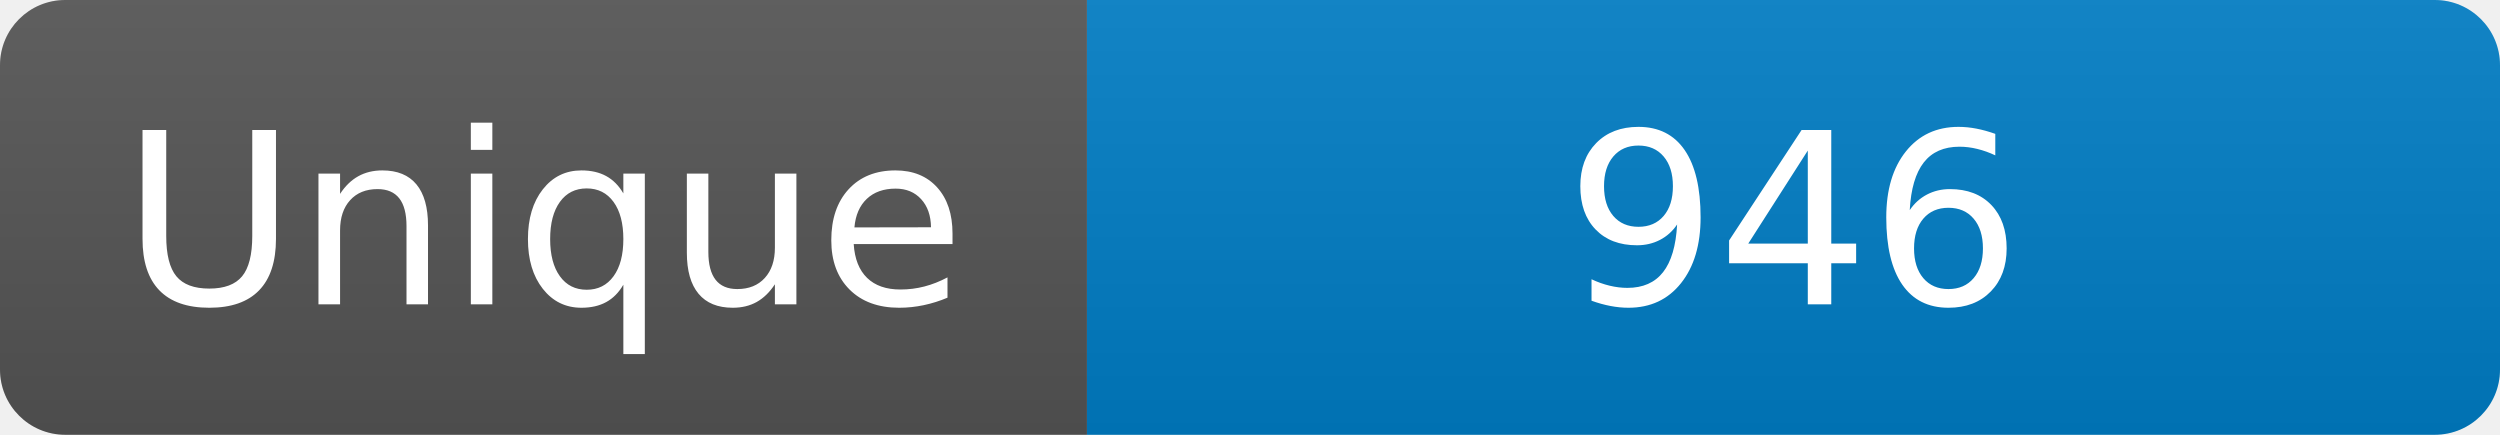
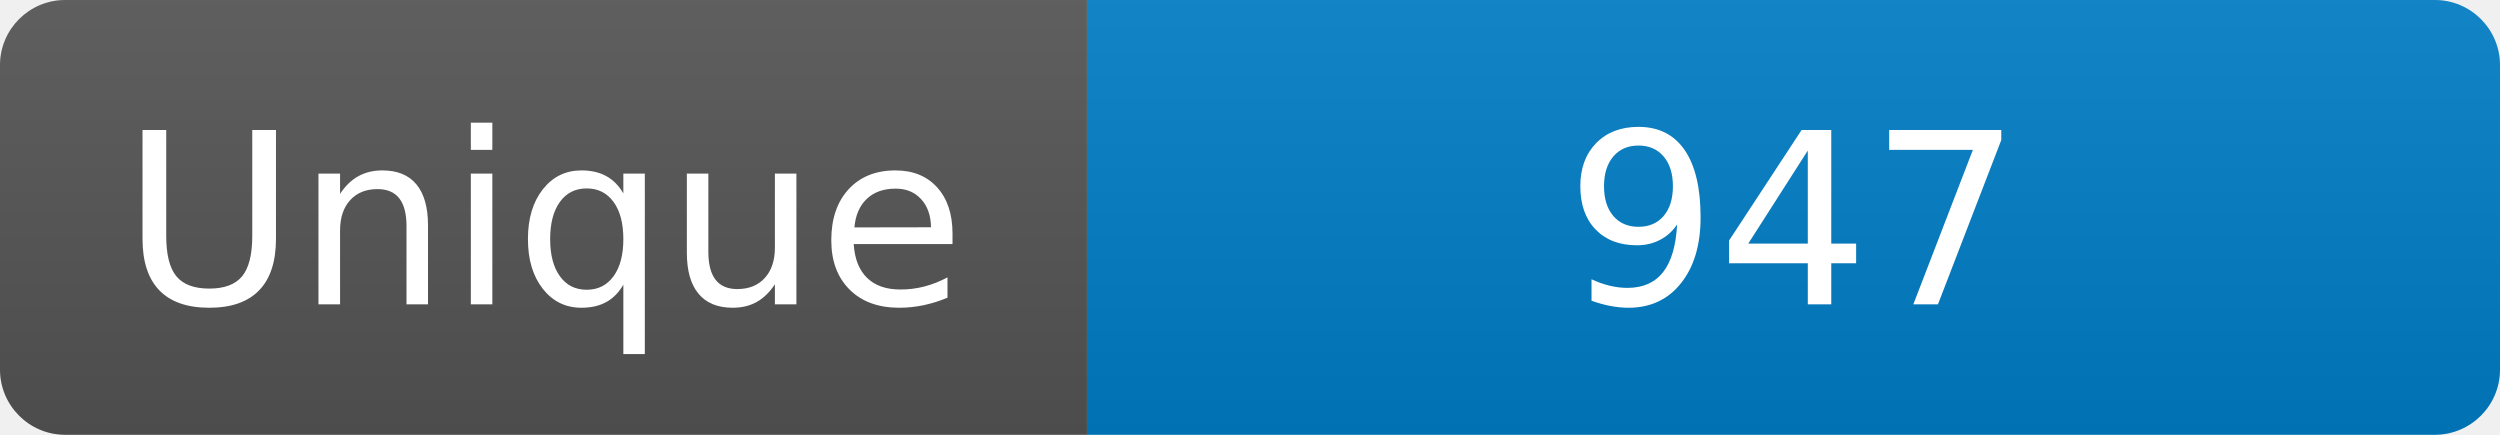
<svg xmlns="http://www.w3.org/2000/svg" width="115" height="20" role="img" aria-label="Maintained?: yes">
  <linearGradient id="s" x2="0" y2="100%">
    <stop offset="0" stop-color="#bbb" stop-opacity=".1" />
    <stop offset="1" stop-opacity=".1" />
  </linearGradient>
  <clipPath id="r">
    <rect width="115" height="20" rx="3" fill="#fff" />
  </clipPath>
  <g clip-path="url(#r)">
    <rect width="50" height="20" fill="#555" />
    <rect x="50" width="160" height="20" fill="#007ec6" />
    <rect width="115" height="20" fill="url(#s)" />
  </g>
  <g fill="#fff" text-anchor="middle" font-family="Verdana,Geneva,DejaVu Sans,sans-serif" font-size="110">
    <text x="250" y="140" transform="scale(.1)" fill="#fff">Unique</text>
-     <text x="825" y="140" transform="scale(.1)" fill="#fff">946</text>
+     <text x="825" y="140" transform="scale(.1)" fill="#fff">947</text>
  </g>
</svg>
